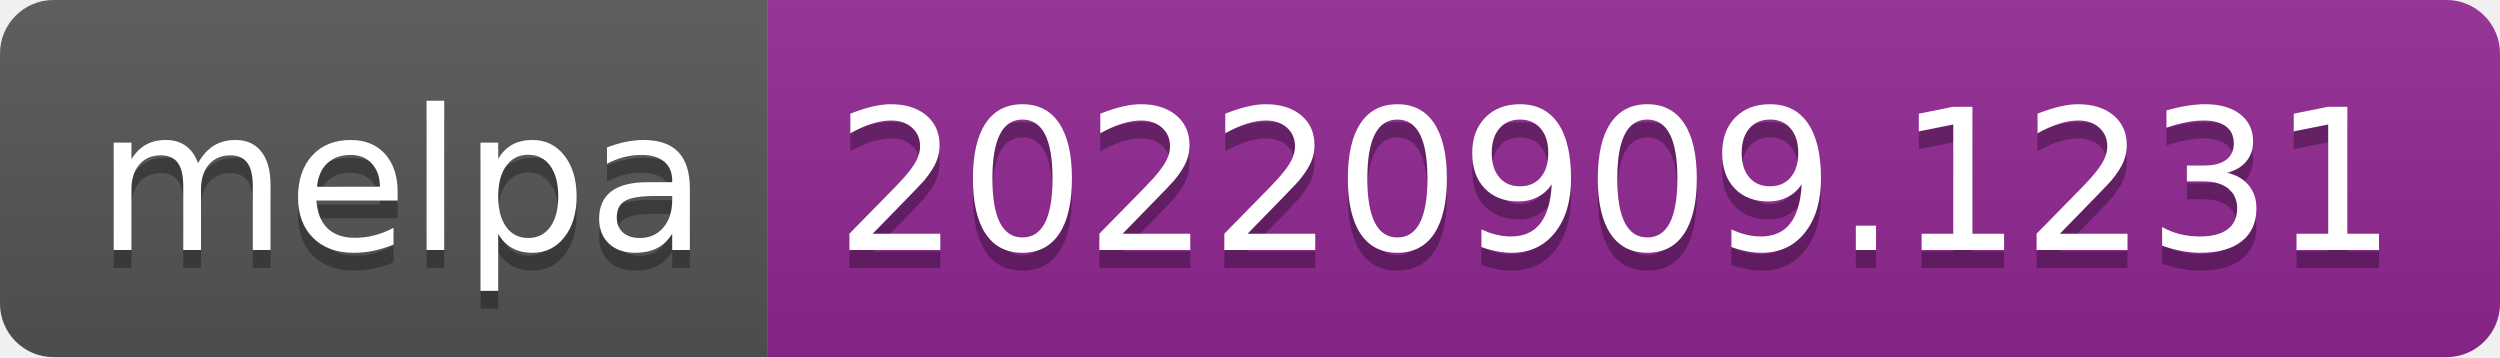
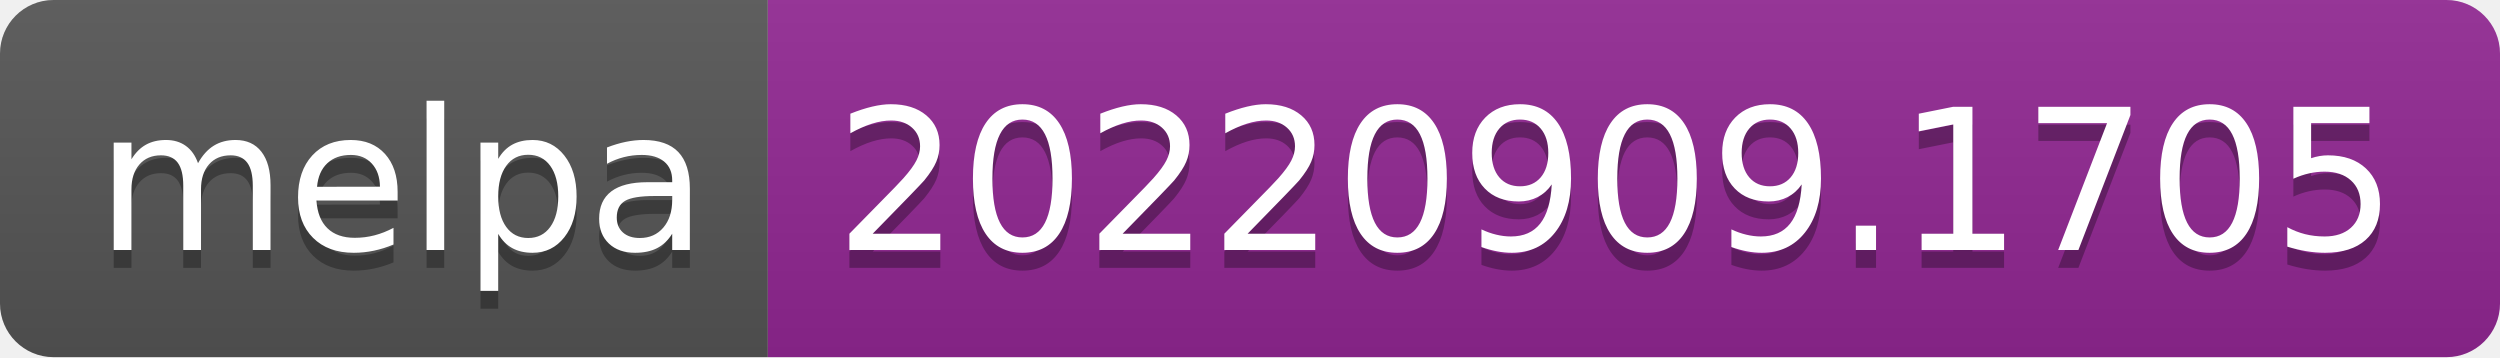
- <svg xmlns="http://www.w3.org/2000/svg" width="140" height="20" role="img" aria-label="melpa: 20220909.1231">
+ <svg xmlns="http://www.w3.org/2000/svg" width="140" height="20" role="img" aria-label="melpa: 20220909.1705">
  <linearGradient id="s" x2="0" y2="100%">
    <stop offset="0" stop-color="#bbb" stop-opacity=".1" />
    <stop offset="1" stop-opacity=".1" />
  </linearGradient>
  <clipPath id="r">
    <rect width="140" height="20" rx="3" fill="#fff" />
  </clipPath>
  <g clip-path="url(#r)">
    <rect width="43" height="20" fill="#555" />
    <rect x="43" width="97" height="20" fill="#922793" />
    <rect width="140" height="20" fill="url(#s)" />
  </g>
  <g fill="#fff" text-anchor="middle" font-family="Verdana,Geneva,DejaVu Sans,sans-serif" text-rendering="geometricPrecision" font-size="110">
    <text aria-hidden="true" x="225" y="150" fill="#010101" fill-opacity=".3" transform="scale(.1)" textLength="330">melpa</text>
    <text x="225" y="140" transform="scale(.1)" fill="#fff" textLength="330">melpa</text>
-     <text aria-hidden="true" x="905" y="150" fill="#010101" fill-opacity=".3" transform="scale(.1)" textLength="870">20220909.1231</text>
-     <text x="905" y="140" transform="scale(.1)" fill="#fff" textLength="870">20220909.1231</text>
+     <text aria-hidden="true" x="905" y="150" fill="#010101" fill-opacity=".3" transform="scale(.1)" textLength="870">20220909.1705</text>
+     <text x="905" y="140" transform="scale(.1)" fill="#fff" textLength="870">20220909.1705</text>
  </g>
</svg>
